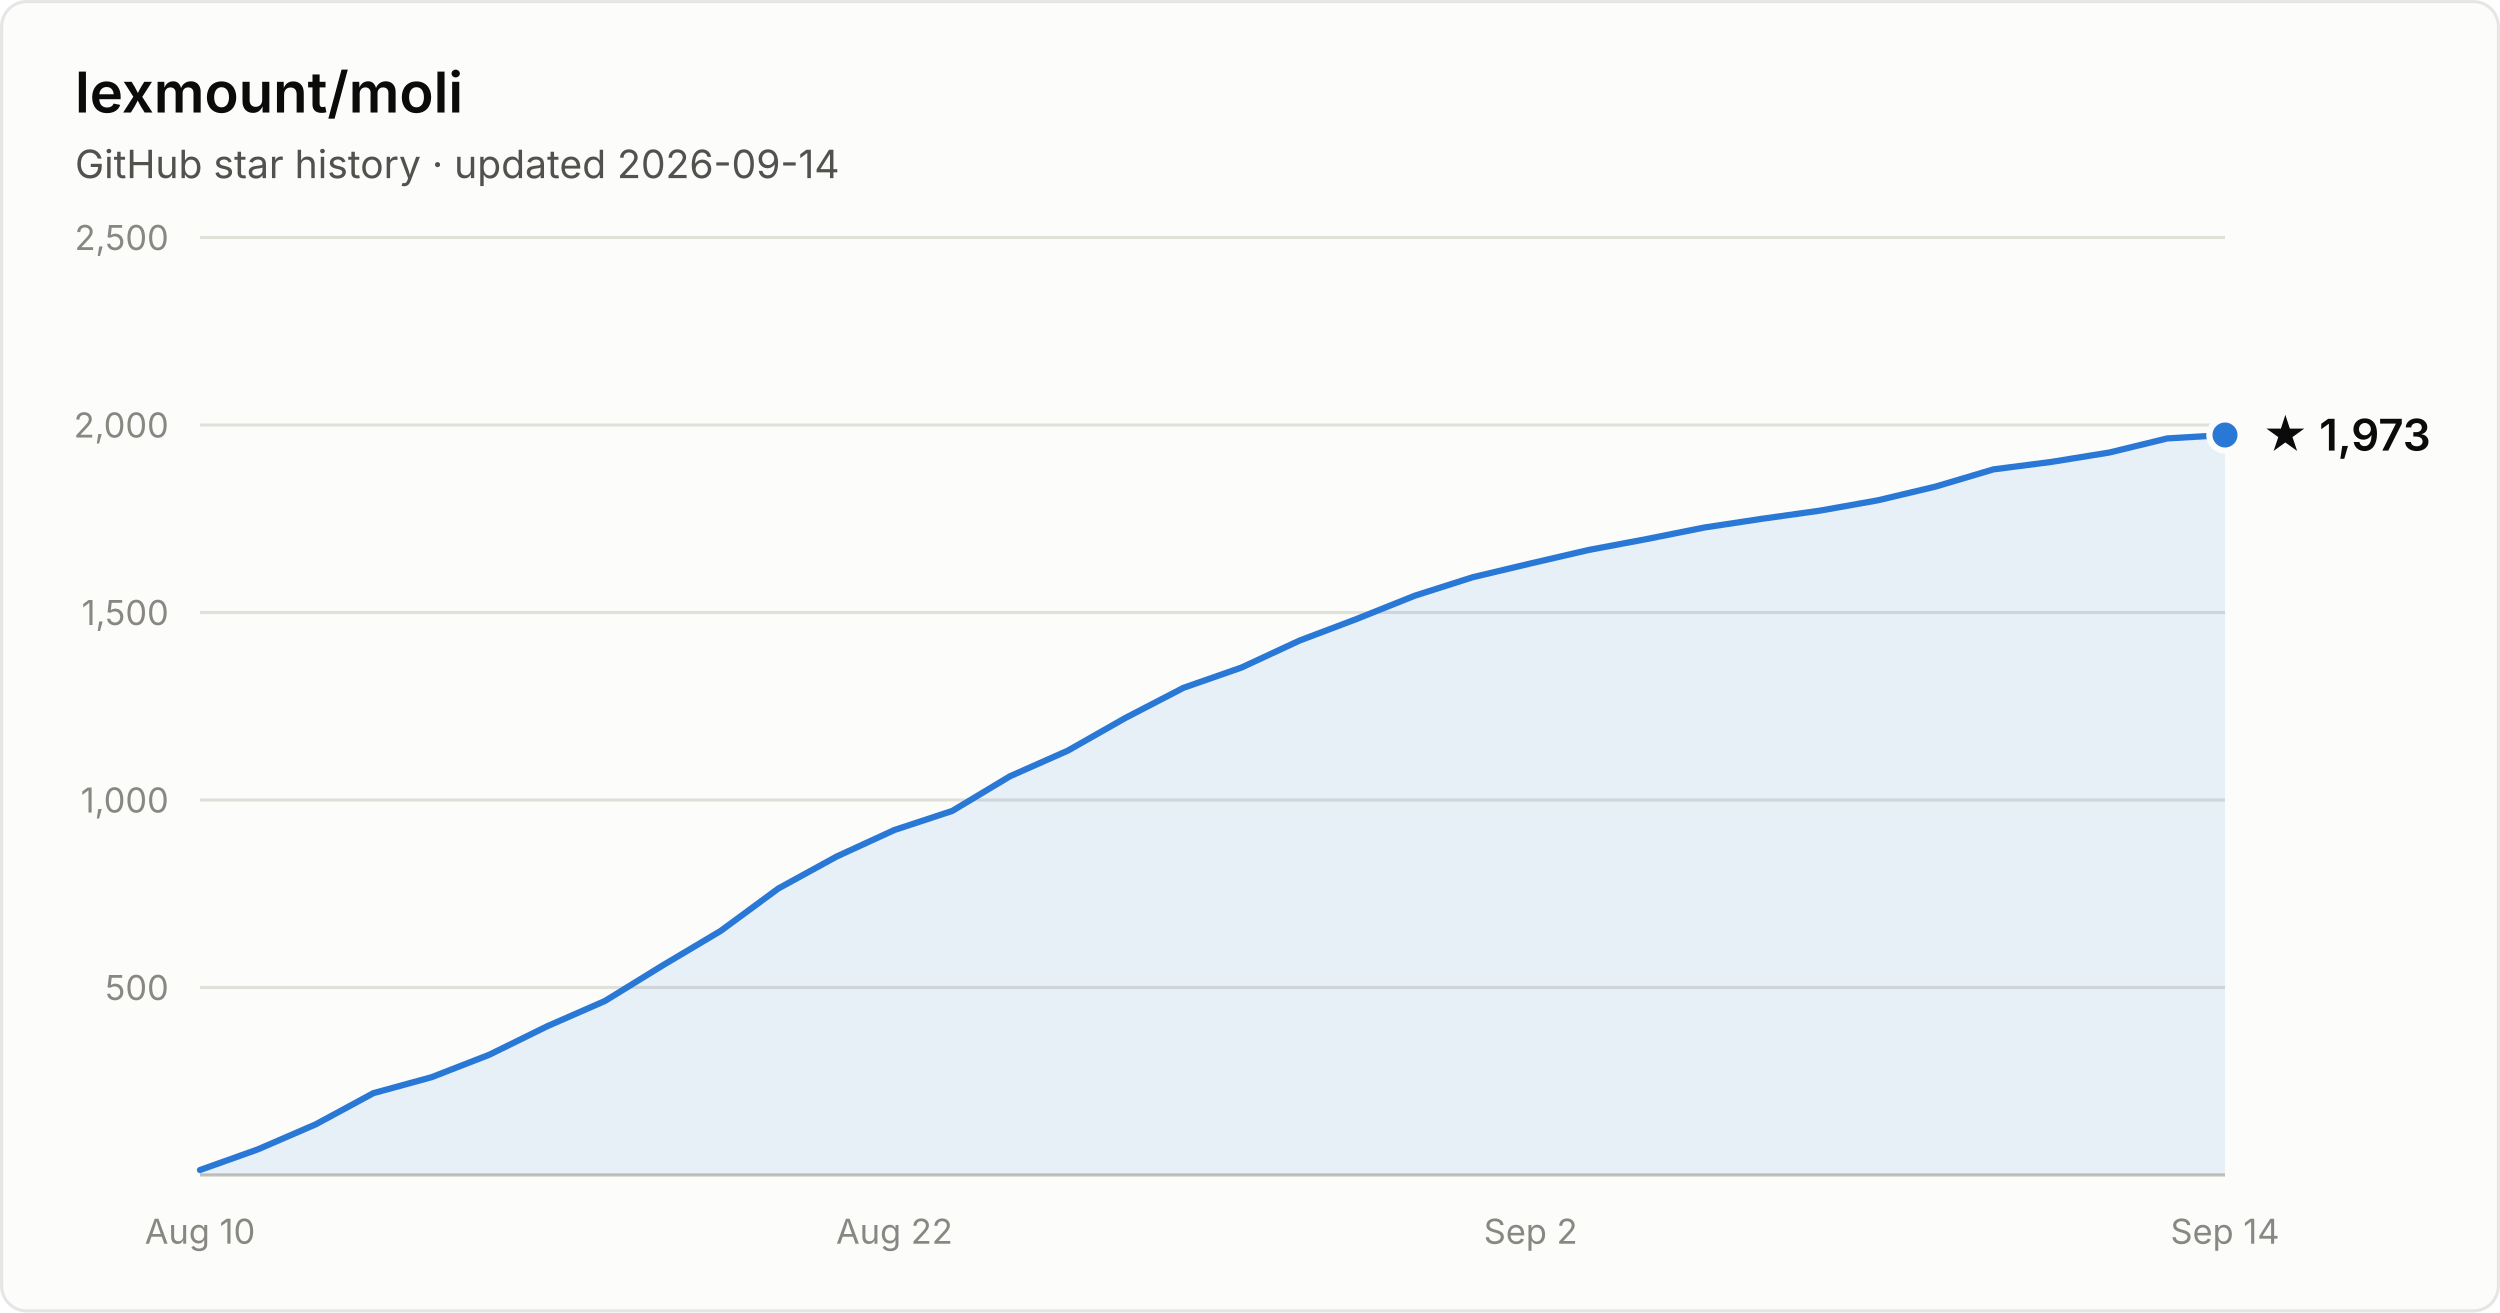
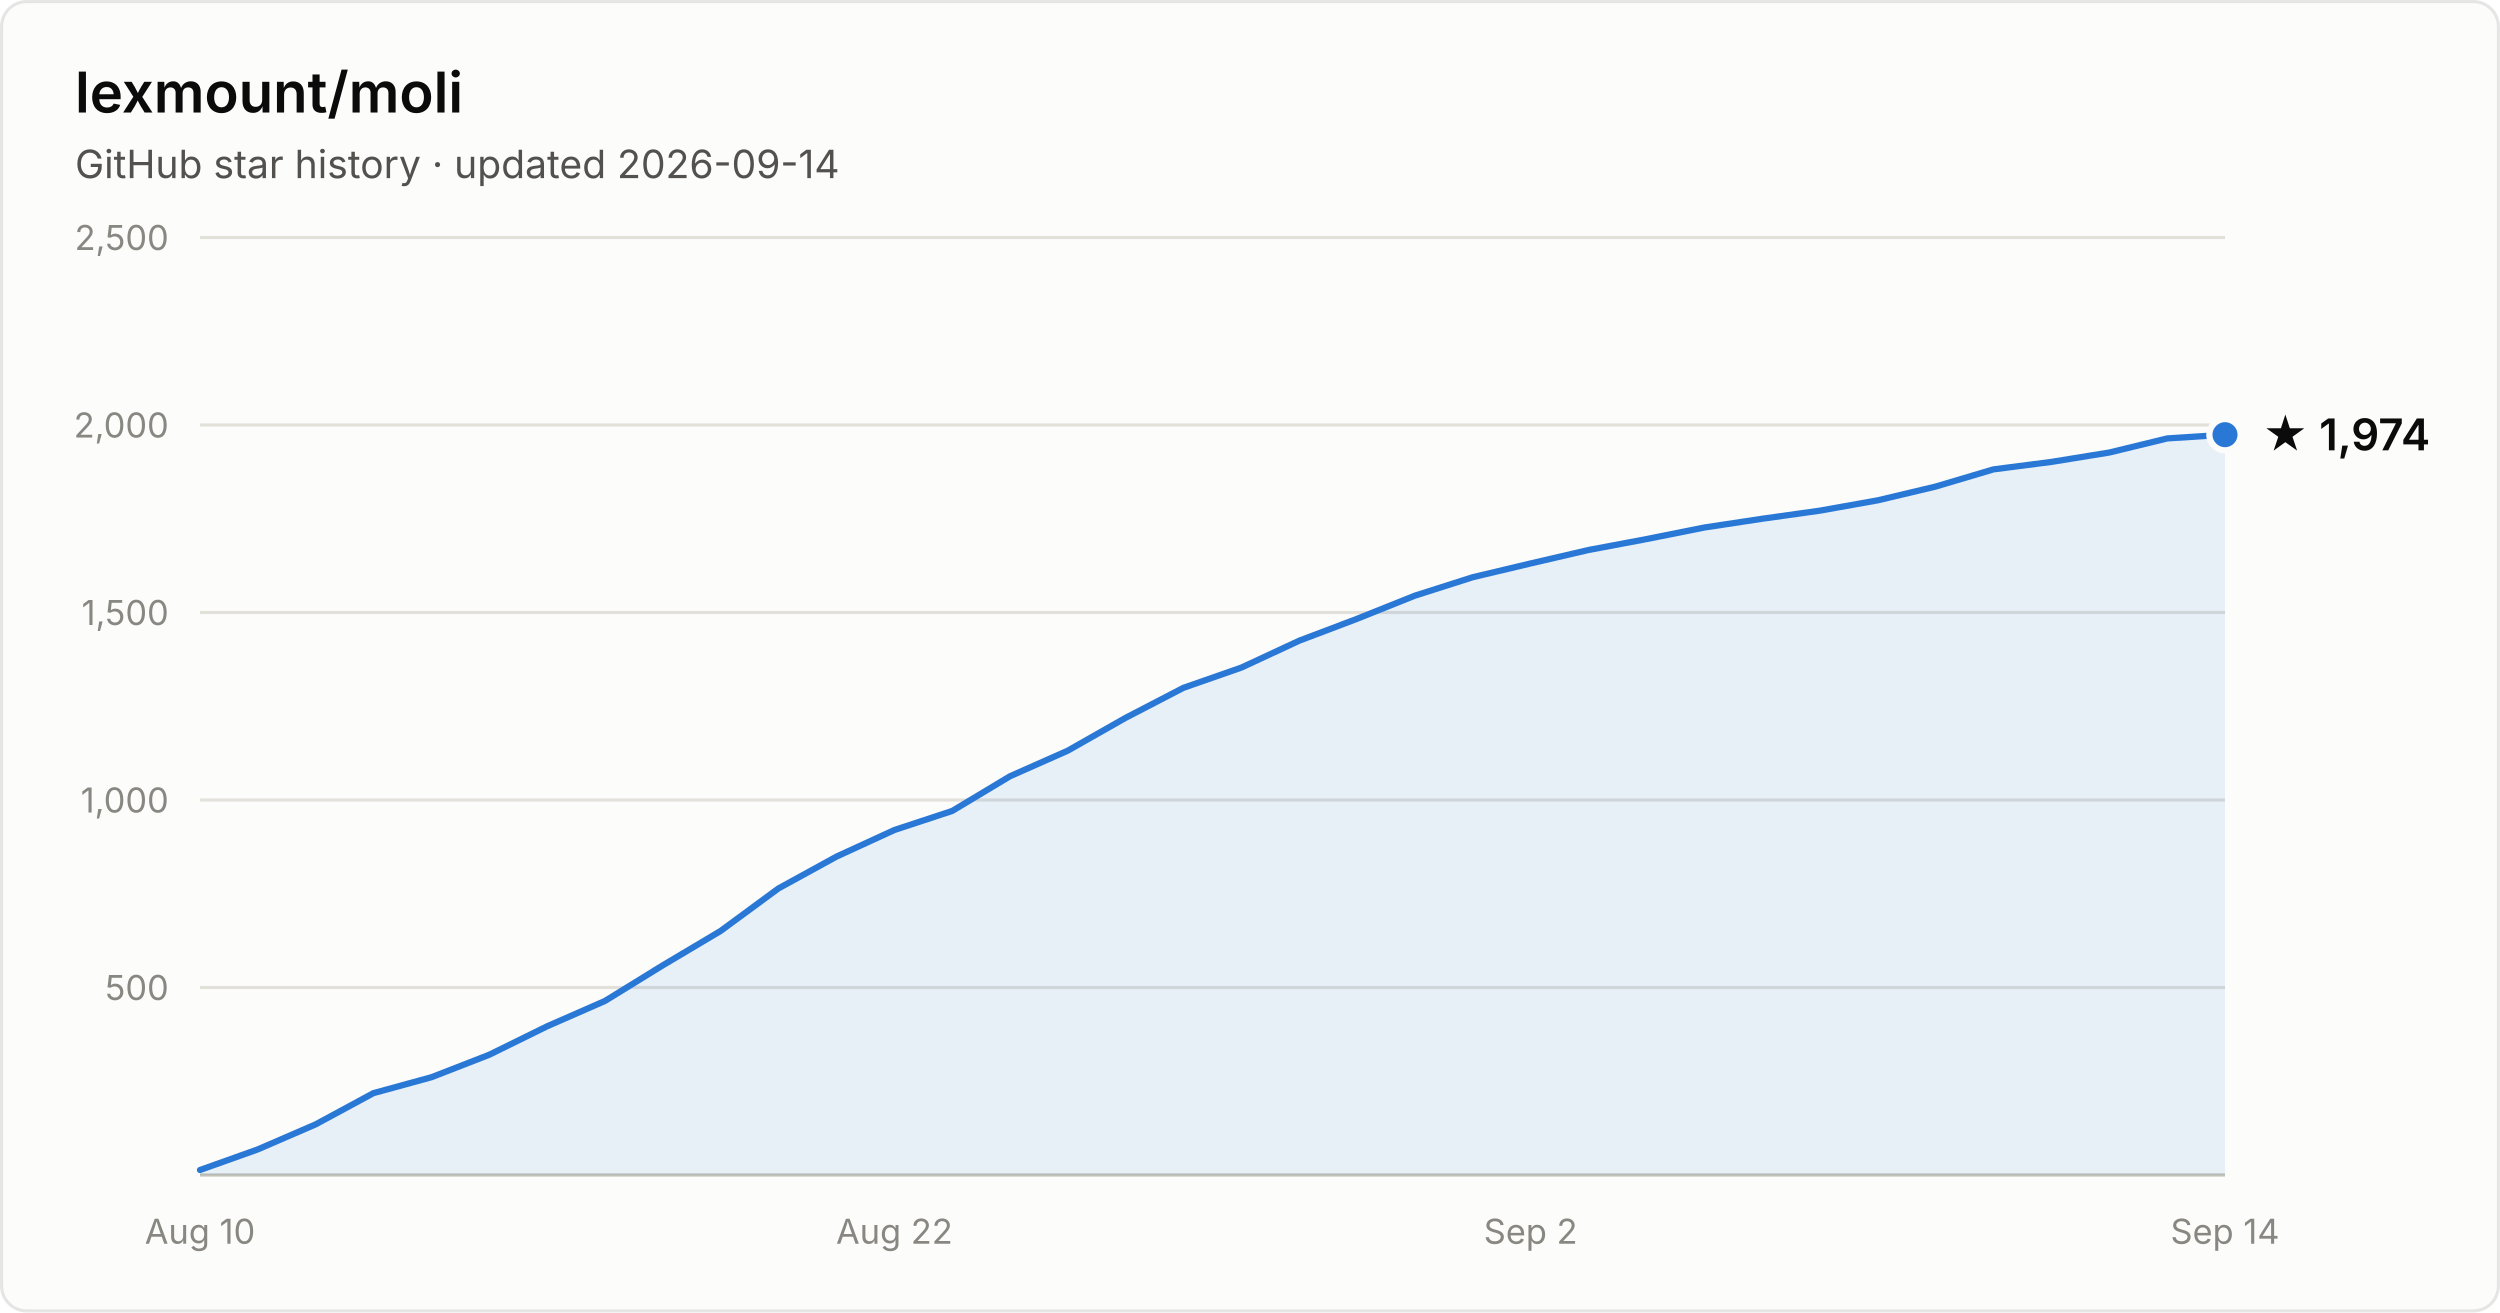
- <svg xmlns="http://www.w3.org/2000/svg" width="800" height="420" viewBox="0 0 800 420" font-family="system-ui, -apple-system, Segoe UI, sans-serif" role="img" aria-label="Star history of lexmount/moli: 1,973 stars as of 2026-09-14">
+ <svg xmlns="http://www.w3.org/2000/svg" width="800" height="420" viewBox="0 0 800 420" font-family="system-ui, -apple-system, Segoe UI, sans-serif" role="img" aria-label="Star history of lexmount/moli: 1,974 stars as of 2026-09-14">
  <rect x="0.5" y="0.5" width="799" height="419" rx="8" fill="#fcfcfb" stroke="rgba(11,11,11,0.10)" />
  <text x="24" y="36" fill="#0b0b0b" font-size="18" font-weight="600">lexmount/moli</text>
  <text x="24" y="57" fill="#52514e" font-size="12.5">GitHub star history · updated 2026-09-14</text>
  <line x1="64" y1="316.0" x2="712" y2="316.0" stroke="#e1e0d9" stroke-width="1" />
  <text x="54" y="320.0" text-anchor="end" fill="#898781" font-size="11" style="font-variant-numeric:tabular-nums">500</text>
  <line x1="64" y1="256.0" x2="712" y2="256.0" stroke="#e1e0d9" stroke-width="1" />
  <text x="54" y="260.0" text-anchor="end" fill="#898781" font-size="11" style="font-variant-numeric:tabular-nums">1,000</text>
  <line x1="64" y1="196.0" x2="712" y2="196.0" stroke="#e1e0d9" stroke-width="1" />
  <text x="54" y="200.0" text-anchor="end" fill="#898781" font-size="11" style="font-variant-numeric:tabular-nums">1,500</text>
  <line x1="64" y1="136.0" x2="712" y2="136.0" stroke="#e1e0d9" stroke-width="1" />
  <text x="54" y="140.0" text-anchor="end" fill="#898781" font-size="11" style="font-variant-numeric:tabular-nums">2,000</text>
  <line x1="64" y1="76.0" x2="712" y2="76.0" stroke="#e1e0d9" stroke-width="1" />
  <text x="54" y="80.0" text-anchor="end" fill="#898781" font-size="11" style="font-variant-numeric:tabular-nums">2,500</text>
  <line x1="64" y1="376" x2="712" y2="376" stroke="#c3c2b7" stroke-width="1" />
  <text x="64.0" y="398" text-anchor="middle" fill="#898781" font-size="11" style="font-variant-numeric:tabular-nums">Aug 10</text>
  <text x="286.2" y="398" text-anchor="middle" fill="#898781" font-size="11" style="font-variant-numeric:tabular-nums">Aug 22</text>
  <text x="489.8" y="398" text-anchor="middle" fill="#898781" font-size="11" style="font-variant-numeric:tabular-nums">Sep 2</text>
  <text x="712.0" y="398" text-anchor="middle" fill="#898781" font-size="11" style="font-variant-numeric:tabular-nums">Sep 14</text>
-   <path d="M64.0 374.4 L82.5 367.8 L101.0 359.8 L119.5 349.8 L138.1 344.7 L156.6 337.5 L175.1 328.4 L193.6 320.3 L212.1 308.9 L230.6 297.9 L249.1 284.3 L267.7 274.1 L286.2 265.6 L304.7 259.5 L323.2 248.4 L341.7 240.2 L360.2 229.7 L378.7 220.1 L397.3 213.6 L415.8 205.0 L434.3 198.0 L452.8 190.6 L471.3 184.7 L489.8 180.3 L508.3 176.0 L526.9 172.5 L545.4 168.8 L563.9 166.0 L582.4 163.4 L600.9 160.1 L619.4 155.7 L637.9 150.2 L656.5 147.8 L675.0 144.8 L693.5 140.3 L712.0 139.2 L712.0 376 L64.0 376 Z" fill="#2a78d6" fill-opacity="0.1" />
-   <path d="M64.0 374.4 L82.5 367.8 L101.0 359.8 L119.5 349.8 L138.1 344.7 L156.6 337.5 L175.1 328.4 L193.6 320.3 L212.1 308.9 L230.6 297.9 L249.1 284.3 L267.7 274.1 L286.2 265.6 L304.7 259.5 L323.2 248.4 L341.7 240.2 L360.2 229.7 L378.7 220.1 L397.3 213.6 L415.8 205.0 L434.3 198.0 L452.8 190.6 L471.3 184.7 L489.8 180.3 L508.3 176.0 L526.9 172.5 L545.4 168.8 L563.9 166.0 L582.4 163.4 L600.9 160.1 L619.4 155.7 L637.9 150.2 L656.5 147.8 L675.0 144.8 L693.5 140.3 L712.0 139.2" fill="none" stroke="#2a78d6" stroke-width="2" stroke-linejoin="round" stroke-linecap="round" />
-   <circle cx="712.0" cy="139.2" r="5" fill="#2a78d6" stroke="#fcfcfb" stroke-width="2" />
-   <text x="724.0" y="144.2" fill="#0b0b0b" font-size="14" font-weight="600">★ 1,973</text>
+   <path d="M64.0 374.4 L82.5 367.8 L101.0 359.8 L119.5 349.8 L138.1 344.7 L156.6 337.5 L175.1 328.4 L193.6 320.3 L212.1 308.9 L230.6 297.9 L249.1 284.3 L267.7 274.1 L286.2 265.6 L304.7 259.5 L323.2 248.4 L341.7 240.2 L360.2 229.7 L378.7 220.1 L397.3 213.6 L415.8 205.0 L434.3 198.0 L452.8 190.6 L471.3 184.7 L489.8 180.3 L508.3 176.0 L526.9 172.5 L545.4 168.8 L563.9 166.0 L582.4 163.4 L600.9 160.1 L619.4 155.7 L637.9 150.2 L656.5 147.8 L675.0 144.8 L693.5 140.3 L712.0 139.1 L712.0 376 L64.0 376 Z" fill="#2a78d6" fill-opacity="0.1" />
+   <path d="M64.0 374.4 L82.5 367.8 L101.0 359.8 L119.5 349.8 L138.1 344.7 L156.6 337.5 L175.1 328.4 L193.6 320.3 L212.1 308.9 L230.6 297.9 L249.1 284.3 L267.7 274.1 L286.2 265.6 L304.7 259.5 L323.2 248.4 L341.7 240.2 L360.2 229.7 L378.7 220.1 L397.3 213.6 L415.8 205.0 L434.3 198.0 L452.8 190.6 L471.3 184.7 L489.8 180.3 L508.3 176.0 L526.9 172.5 L545.4 168.8 L563.9 166.0 L582.4 163.4 L600.9 160.1 L619.4 155.7 L637.9 150.2 L656.5 147.8 L675.0 144.8 L693.5 140.3 L712.0 139.1" fill="none" stroke="#2a78d6" stroke-width="2" stroke-linejoin="round" stroke-linecap="round" />
+   <circle cx="712.0" cy="139.1" r="5" fill="#2a78d6" stroke="#fcfcfb" stroke-width="2" />
+   <text x="724.0" y="144.1" fill="#0b0b0b" font-size="14" font-weight="600">★ 1,974</text>
</svg>
